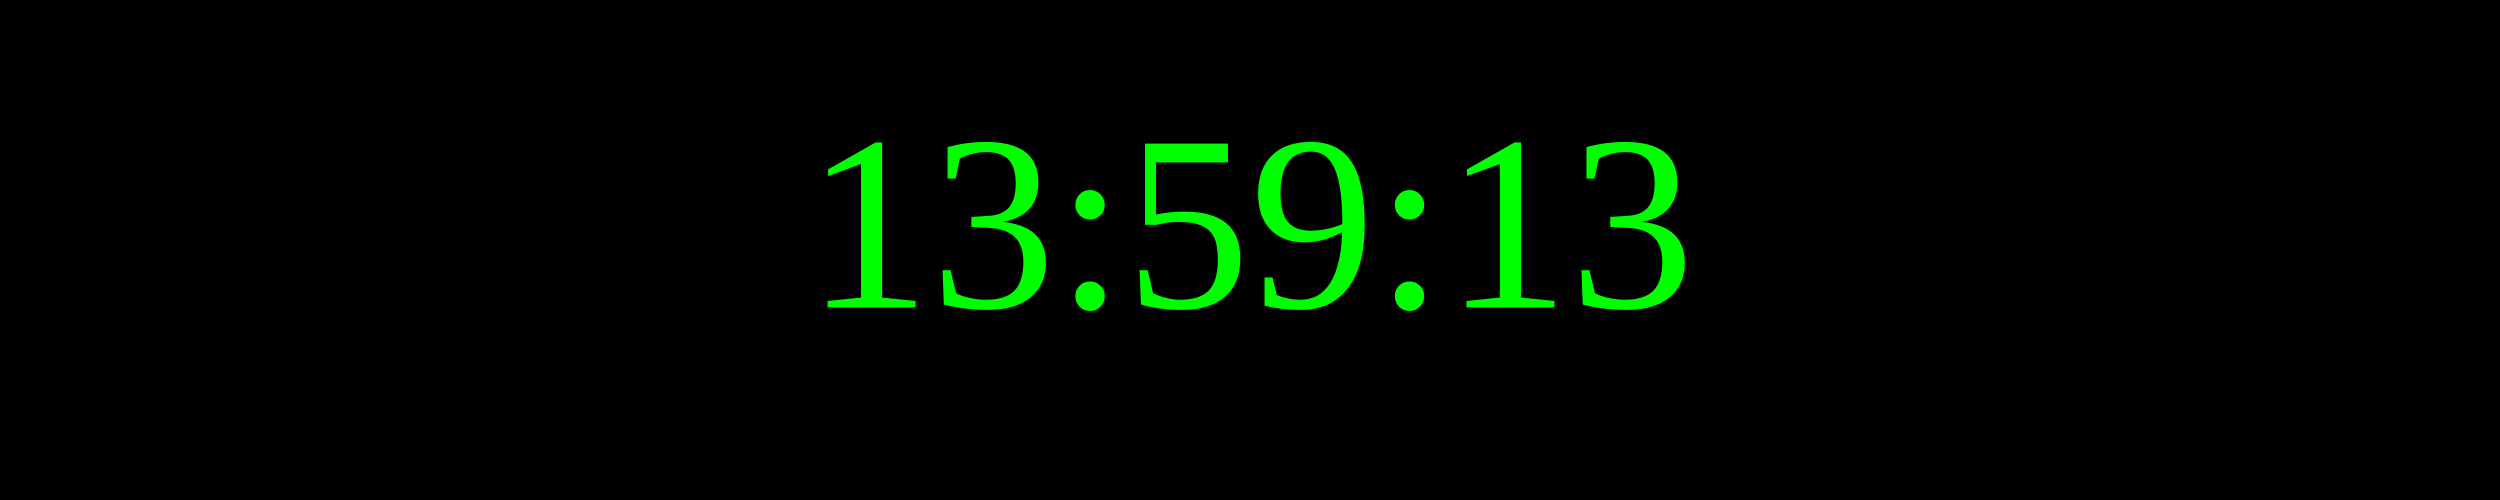
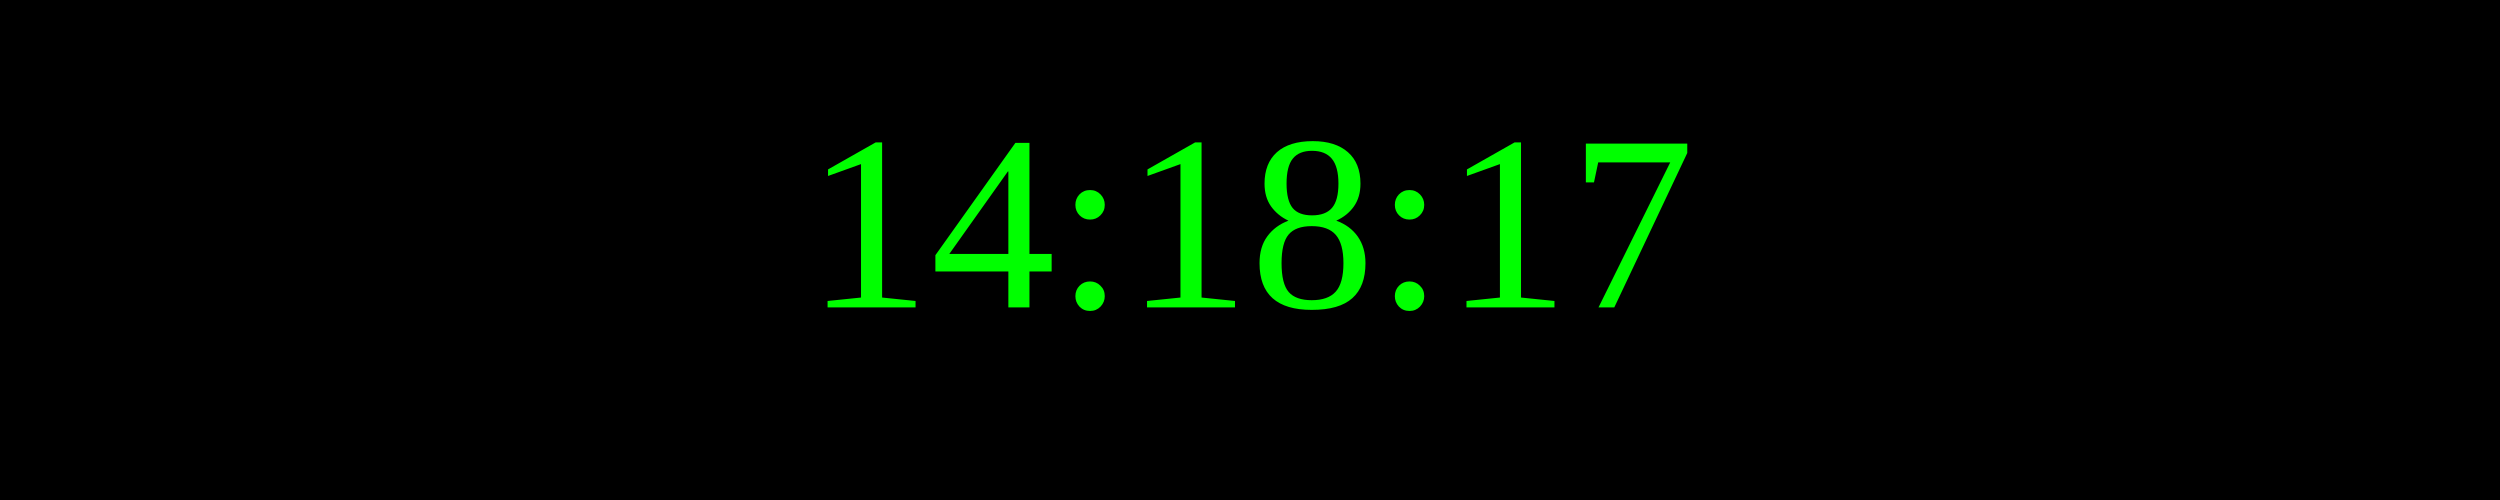
<svg xmlns="http://www.w3.org/2000/svg" width="250" height="50">
  <rect width="100%" height="100%" fill="black" />
  <text x="50%" y="50%" font-size="25" fill="lime" text-anchor="middle" dominant-baseline="middle">
- 13:59:13
+ 14:18:17
</text>
</svg>
